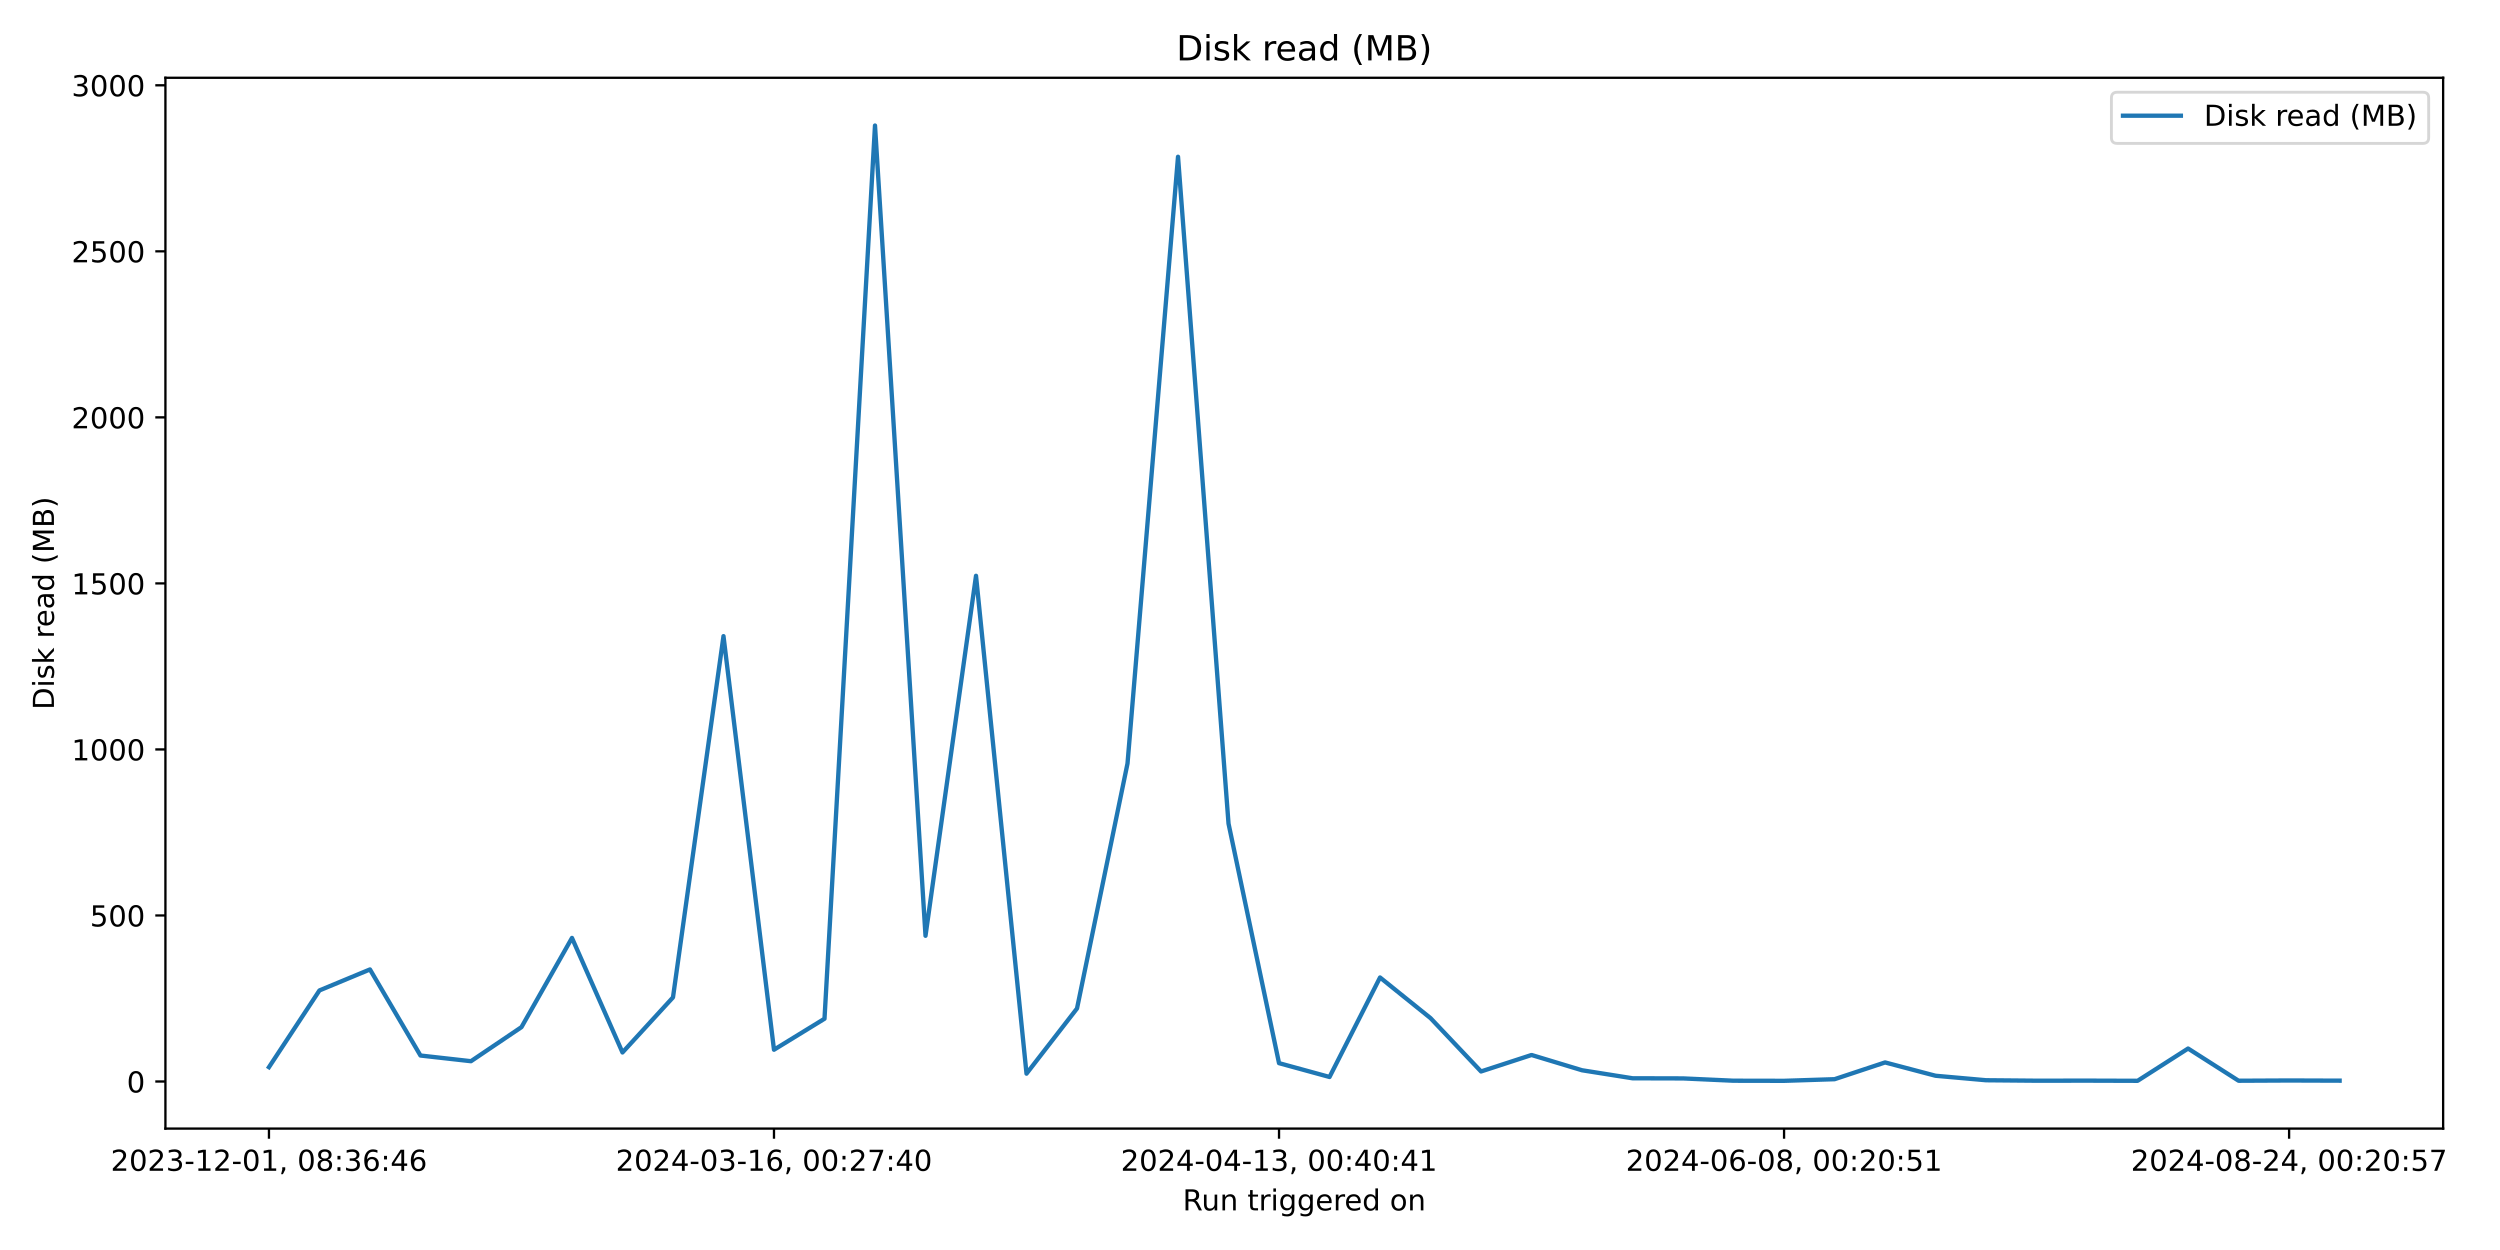
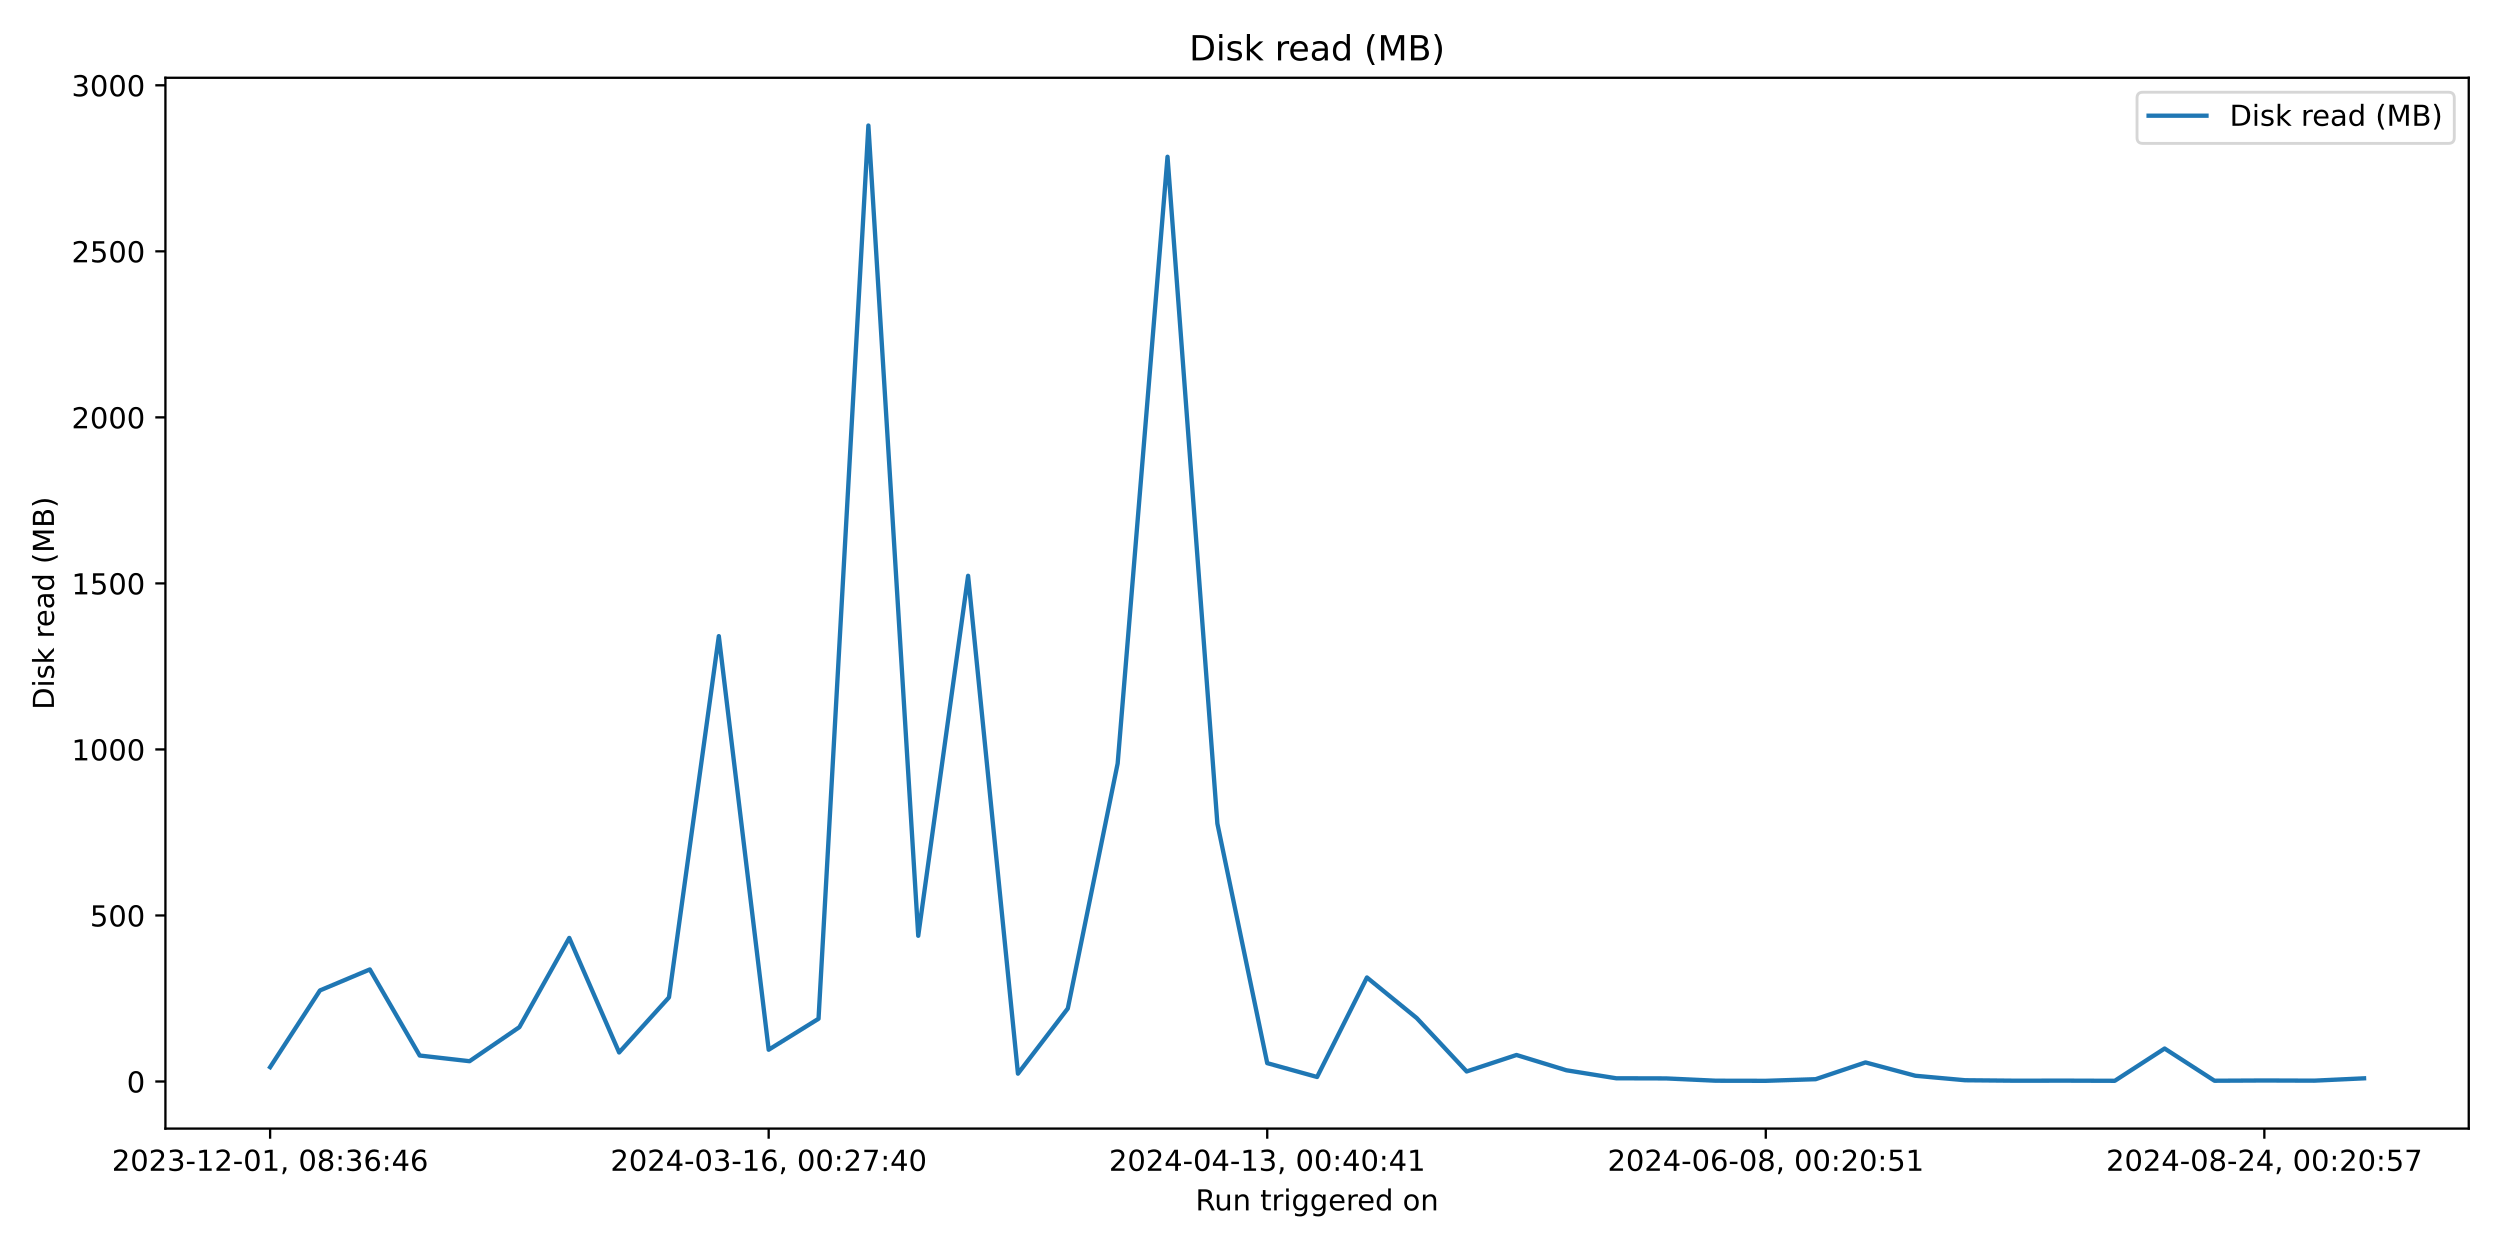
<svg xmlns="http://www.w3.org/2000/svg" xmlns:xlink="http://www.w3.org/1999/xlink" width="864pt" height="432pt" viewBox="0 0 864 432" version="1.1">
  <defs>
    <style type="text/css">*{stroke-linejoin: round; stroke-linecap: butt}</style>
  </defs>
  <g id="figure_1">
    <g id="patch_1">
      <path d="M 0 432  L 864 432  L 864 0  L 0 0  z " style="fill: #ffffff" />
    </g>
    <g id="axes_1">
      <g id="patch_2">
-         <path d="M 57.17 390.04  L 844.348 390.04  L 844.348 26.88  L 57.17 26.88  z " style="fill: #ffffff" />
+         <path d="M 57.17 390.04  L 853.2 390.04  L 853.2 26.88  L 57.17 26.88  z " style="fill: #ffffff" />
      </g>
      <g id="matplotlib.axis_1">
        <g id="xtick_1">
          <g id="line2d_1">
            <defs>
-               <path id="m38ec51e09a" d="M 0 0  L 0 3.5  " style="stroke: #000000; stroke-width: 0.8" />
+               <path id="m339fa44881" d="M 0 0  L 0 3.5  " style="stroke: #000000; stroke-width: 0.8" />
            </defs>
            <g>
-               <use xlink:href="#m38ec51e09a" x="92.951" y="390.04" style="stroke: #000000; stroke-width: 0.8" />
+               <use xlink:href="#m339fa44881" x="93.353" y="390.04" style="stroke: #000000; stroke-width: 0.8" />
            </g>
          </g>
          <g id="text_1">
-             <g transform="translate(38.25865 404.6384) scale(0.1 -0.1)">
+             <g transform="translate(38.66099 404.6384) scale(0.1 -0.1)">
              <defs>
                <path id="DejaVuSans-32" d="M 1228 531  L 3431 531  L 3431 0  L 469 0  L 469 531  Q 828 903 1448 1529  Q 2069 2156 2228 2338  Q 2531 2678 2651 2914  Q 2772 3150 2772 3378  Q 2772 3750 2511 3984  Q 2250 4219 1831 4219  Q 1534 4219 1204 4116  Q 875 4013 500 3803  L 500 4441  Q 881 4594 1212 4672  Q 1544 4750 1819 4750  Q 2544 4750 2975 4387  Q 3406 4025 3406 3419  Q 3406 3131 3298 2873  Q 3191 2616 2906 2266  Q 2828 2175 2409 1742  Q 1991 1309 1228 531  z " transform="scale(0.015625)" />
                <path id="DejaVuSans-30" d="M 2034 4250  Q 1547 4250 1301 3770  Q 1056 3291 1056 2328  Q 1056 1369 1301 889  Q 1547 409 2034 409  Q 2525 409 2770 889  Q 3016 1369 3016 2328  Q 3016 3291 2770 3770  Q 2525 4250 2034 4250  z M 2034 4750  Q 2819 4750 3233 4129  Q 3647 3509 3647 2328  Q 3647 1150 3233 529  Q 2819 -91 2034 -91  Q 1250 -91 836 529  Q 422 1150 422 2328  Q 422 3509 836 4129  Q 1250 4750 2034 4750  z " transform="scale(0.015625)" />
                <path id="DejaVuSans-33" d="M 2597 2516  Q 3050 2419 3304 2112  Q 3559 1806 3559 1356  Q 3559 666 3084 287  Q 2609 -91 1734 -91  Q 1441 -91 1130 -33  Q 819 25 488 141  L 488 750  Q 750 597 1062 519  Q 1375 441 1716 441  Q 2309 441 2620 675  Q 2931 909 2931 1356  Q 2931 1769 2642 2001  Q 2353 2234 1838 2234  L 1294 2234  L 1294 2753  L 1863 2753  Q 2328 2753 2575 2939  Q 2822 3125 2822 3475  Q 2822 3834 2567 4026  Q 2313 4219 1838 4219  Q 1578 4219 1281 4162  Q 984 4106 628 3988  L 628 4550  Q 988 4650 1302 4700  Q 1616 4750 1894 4750  Q 2613 4750 3031 4423  Q 3450 4097 3450 3541  Q 3450 3153 3228 2886  Q 3006 2619 2597 2516  z " transform="scale(0.015625)" />
                <path id="DejaVuSans-2d" d="M 313 2009  L 1997 2009  L 1997 1497  L 313 1497  L 313 2009  z " transform="scale(0.015625)" />
                <path id="DejaVuSans-31" d="M 794 531  L 1825 531  L 1825 4091  L 703 3866  L 703 4441  L 1819 4666  L 2450 4666  L 2450 531  L 3481 531  L 3481 0  L 794 0  L 794 531  z " transform="scale(0.015625)" />
                <path id="DejaVuSans-2c" d="M 750 794  L 1409 794  L 1409 256  L 897 -744  L 494 -744  L 750 256  L 750 794  z " transform="scale(0.015625)" />
                <path id="DejaVuSans-20" transform="scale(0.015625)" />
                <path id="DejaVuSans-38" d="M 2034 2216  Q 1584 2216 1326 1975  Q 1069 1734 1069 1313  Q 1069 891 1326 650  Q 1584 409 2034 409  Q 2484 409 2743 651  Q 3003 894 3003 1313  Q 3003 1734 2745 1975  Q 2488 2216 2034 2216  z M 1403 2484  Q 997 2584 770 2862  Q 544 3141 544 3541  Q 544 4100 942 4425  Q 1341 4750 2034 4750  Q 2731 4750 3128 4425  Q 3525 4100 3525 3541  Q 3525 3141 3298 2862  Q 3072 2584 2669 2484  Q 3125 2378 3379 2068  Q 3634 1759 3634 1313  Q 3634 634 3220 271  Q 2806 -91 2034 -91  Q 1263 -91 848 271  Q 434 634 434 1313  Q 434 1759 690 2068  Q 947 2378 1403 2484  z M 1172 3481  Q 1172 3119 1398 2916  Q 1625 2713 2034 2713  Q 2441 2713 2670 2916  Q 2900 3119 2900 3481  Q 2900 3844 2670 4047  Q 2441 4250 2034 4250  Q 1625 4250 1398 4047  Q 1172 3844 1172 3481  z " transform="scale(0.015625)" />
                <path id="DejaVuSans-3a" d="M 750 794  L 1409 794  L 1409 0  L 750 0  L 750 794  z M 750 3309  L 1409 3309  L 1409 2516  L 750 2516  L 750 3309  z " transform="scale(0.015625)" />
                <path id="DejaVuSans-36" d="M 2113 2584  Q 1688 2584 1439 2293  Q 1191 2003 1191 1497  Q 1191 994 1439 701  Q 1688 409 2113 409  Q 2538 409 2786 701  Q 3034 994 3034 1497  Q 3034 2003 2786 2293  Q 2538 2584 2113 2584  z M 3366 4563  L 3366 3988  Q 3128 4100 2886 4159  Q 2644 4219 2406 4219  Q 1781 4219 1451 3797  Q 1122 3375 1075 2522  Q 1259 2794 1537 2939  Q 1816 3084 2150 3084  Q 2853 3084 3261 2657  Q 3669 2231 3669 1497  Q 3669 778 3244 343  Q 2819 -91 2113 -91  Q 1303 -91 875 529  Q 447 1150 447 2328  Q 447 3434 972 4092  Q 1497 4750 2381 4750  Q 2619 4750 2861 4703  Q 3103 4656 3366 4563  z " transform="scale(0.015625)" />
                <path id="DejaVuSans-34" d="M 2419 4116  L 825 1625  L 2419 1625  L 2419 4116  z M 2253 4666  L 3047 4666  L 3047 1625  L 3713 1625  L 3713 1100  L 3047 1100  L 3047 0  L 2419 0  L 2419 1100  L 313 1100  L 313 1709  L 2253 4666  z " transform="scale(0.015625)" />
              </defs>
              <use xlink:href="#DejaVuSans-32" />
              <use xlink:href="#DejaVuSans-30" x="63.623" />
              <use xlink:href="#DejaVuSans-32" x="127.246" />
              <use xlink:href="#DejaVuSans-33" x="190.869" />
              <use xlink:href="#DejaVuSans-2d" x="254.492" />
              <use xlink:href="#DejaVuSans-31" x="290.576" />
              <use xlink:href="#DejaVuSans-32" x="354.199" />
              <use xlink:href="#DejaVuSans-2d" x="417.822" />
              <use xlink:href="#DejaVuSans-30" x="453.906" />
              <use xlink:href="#DejaVuSans-31" x="517.529" />
              <use xlink:href="#DejaVuSans-2c" x="581.152" />
              <use xlink:href="#DejaVuSans-20" x="612.939" />
              <use xlink:href="#DejaVuSans-30" x="644.727" />
              <use xlink:href="#DejaVuSans-38" x="708.35" />
              <use xlink:href="#DejaVuSans-3a" x="771.973" />
              <use xlink:href="#DejaVuSans-33" x="805.664" />
              <use xlink:href="#DejaVuSans-36" x="869.287" />
              <use xlink:href="#DejaVuSans-3a" x="932.91" />
              <use xlink:href="#DejaVuSans-34" x="966.602" />
              <use xlink:href="#DejaVuSans-36" x="1030.225" />
            </g>
          </g>
        </g>
        <g id="xtick_2">
          <g id="line2d_2">
            <g>
-               <use xlink:href="#m38ec51e09a" x="267.491" y="390.04" style="stroke: #000000; stroke-width: 0.8" />
+               <use xlink:href="#m339fa44881" x="265.654" y="390.04" style="stroke: #000000; stroke-width: 0.8" />
            </g>
          </g>
          <g id="text_2">
-             <g transform="translate(212.7993 404.6384) scale(0.1 -0.1)">
+             <g transform="translate(210.9619 404.6384) scale(0.1 -0.1)">
              <defs>
                <path id="DejaVuSans-37" d="M 525 4666  L 3525 4666  L 3525 4397  L 1831 0  L 1172 0  L 2766 4134  L 525 4134  L 525 4666  z " transform="scale(0.015625)" />
              </defs>
              <use xlink:href="#DejaVuSans-32" />
              <use xlink:href="#DejaVuSans-30" x="63.623" />
              <use xlink:href="#DejaVuSans-32" x="127.246" />
              <use xlink:href="#DejaVuSans-34" x="190.869" />
              <use xlink:href="#DejaVuSans-2d" x="254.492" />
              <use xlink:href="#DejaVuSans-30" x="290.576" />
              <use xlink:href="#DejaVuSans-33" x="354.199" />
              <use xlink:href="#DejaVuSans-2d" x="417.822" />
              <use xlink:href="#DejaVuSans-31" x="453.906" />
              <use xlink:href="#DejaVuSans-36" x="517.529" />
              <use xlink:href="#DejaVuSans-2c" x="581.152" />
              <use xlink:href="#DejaVuSans-20" x="612.939" />
              <use xlink:href="#DejaVuSans-30" x="644.727" />
              <use xlink:href="#DejaVuSans-30" x="708.35" />
              <use xlink:href="#DejaVuSans-3a" x="771.973" />
              <use xlink:href="#DejaVuSans-32" x="805.664" />
              <use xlink:href="#DejaVuSans-37" x="869.287" />
              <use xlink:href="#DejaVuSans-3a" x="932.91" />
              <use xlink:href="#DejaVuSans-34" x="966.602" />
              <use xlink:href="#DejaVuSans-30" x="1030.225" />
            </g>
          </g>
        </g>
        <g id="xtick_3">
          <g id="line2d_3">
            <g>
-               <use xlink:href="#m38ec51e09a" x="442.032" y="390.04" style="stroke: #000000; stroke-width: 0.8" />
+               <use xlink:href="#m339fa44881" x="437.955" y="390.04" style="stroke: #000000; stroke-width: 0.8" />
            </g>
          </g>
          <g id="text_3">
-             <g transform="translate(387.34 404.6384) scale(0.1 -0.1)">
+             <g transform="translate(383.2627 404.6384) scale(0.1 -0.1)">
              <use xlink:href="#DejaVuSans-32" />
              <use xlink:href="#DejaVuSans-30" x="63.623" />
              <use xlink:href="#DejaVuSans-32" x="127.246" />
              <use xlink:href="#DejaVuSans-34" x="190.869" />
              <use xlink:href="#DejaVuSans-2d" x="254.492" />
              <use xlink:href="#DejaVuSans-30" x="290.576" />
              <use xlink:href="#DejaVuSans-34" x="354.199" />
              <use xlink:href="#DejaVuSans-2d" x="417.822" />
              <use xlink:href="#DejaVuSans-31" x="453.906" />
              <use xlink:href="#DejaVuSans-33" x="517.529" />
              <use xlink:href="#DejaVuSans-2c" x="581.152" />
              <use xlink:href="#DejaVuSans-20" x="612.939" />
              <use xlink:href="#DejaVuSans-30" x="644.727" />
              <use xlink:href="#DejaVuSans-30" x="708.35" />
              <use xlink:href="#DejaVuSans-3a" x="771.973" />
              <use xlink:href="#DejaVuSans-34" x="805.664" />
              <use xlink:href="#DejaVuSans-30" x="869.287" />
              <use xlink:href="#DejaVuSans-3a" x="932.91" />
              <use xlink:href="#DejaVuSans-34" x="966.602" />
              <use xlink:href="#DejaVuSans-31" x="1030.225" />
            </g>
          </g>
        </g>
        <g id="xtick_4">
          <g id="line2d_4">
            <g>
-               <use xlink:href="#m38ec51e09a" x="616.573" y="390.04" style="stroke: #000000; stroke-width: 0.8" />
+               <use xlink:href="#m339fa44881" x="610.256" y="390.04" style="stroke: #000000; stroke-width: 0.8" />
            </g>
          </g>
          <g id="text_4">
-             <g transform="translate(561.8806 404.6384) scale(0.1 -0.1)">
+             <g transform="translate(555.5636 404.6384) scale(0.1 -0.1)">
              <defs>
                <path id="DejaVuSans-35" d="M 691 4666  L 3169 4666  L 3169 4134  L 1269 4134  L 1269 2991  Q 1406 3038 1543 3061  Q 1681 3084 1819 3084  Q 2600 3084 3056 2656  Q 3513 2228 3513 1497  Q 3513 744 3044 326  Q 2575 -91 1722 -91  Q 1428 -91 1123 -41  Q 819 9 494 109  L 494 744  Q 775 591 1075 516  Q 1375 441 1709 441  Q 2250 441 2565 725  Q 2881 1009 2881 1497  Q 2881 1984 2565 2268  Q 2250 2553 1709 2553  Q 1456 2553 1204 2497  Q 953 2441 691 2322  L 691 4666  z " transform="scale(0.015625)" />
              </defs>
              <use xlink:href="#DejaVuSans-32" />
              <use xlink:href="#DejaVuSans-30" x="63.623" />
              <use xlink:href="#DejaVuSans-32" x="127.246" />
              <use xlink:href="#DejaVuSans-34" x="190.869" />
              <use xlink:href="#DejaVuSans-2d" x="254.492" />
              <use xlink:href="#DejaVuSans-30" x="290.576" />
              <use xlink:href="#DejaVuSans-36" x="354.199" />
              <use xlink:href="#DejaVuSans-2d" x="417.822" />
              <use xlink:href="#DejaVuSans-30" x="453.906" />
              <use xlink:href="#DejaVuSans-38" x="517.529" />
              <use xlink:href="#DejaVuSans-2c" x="581.152" />
              <use xlink:href="#DejaVuSans-20" x="612.939" />
              <use xlink:href="#DejaVuSans-30" x="644.727" />
              <use xlink:href="#DejaVuSans-30" x="708.35" />
              <use xlink:href="#DejaVuSans-3a" x="771.973" />
              <use xlink:href="#DejaVuSans-32" x="805.664" />
              <use xlink:href="#DejaVuSans-30" x="869.287" />
              <use xlink:href="#DejaVuSans-3a" x="932.91" />
              <use xlink:href="#DejaVuSans-35" x="966.602" />
              <use xlink:href="#DejaVuSans-31" x="1030.225" />
            </g>
          </g>
        </g>
        <g id="xtick_5">
          <g id="line2d_5">
            <g>
-               <use xlink:href="#m38ec51e09a" x="791.113" y="390.04" style="stroke: #000000; stroke-width: 0.8" />
+               <use xlink:href="#m339fa44881" x="782.557" y="390.04" style="stroke: #000000; stroke-width: 0.8" />
            </g>
          </g>
          <g id="text_5">
-             <g transform="translate(736.4213 404.6384) scale(0.1 -0.1)">
+             <g transform="translate(727.8645 404.6384) scale(0.1 -0.1)">
              <use xlink:href="#DejaVuSans-32" />
              <use xlink:href="#DejaVuSans-30" x="63.623" />
              <use xlink:href="#DejaVuSans-32" x="127.246" />
              <use xlink:href="#DejaVuSans-34" x="190.869" />
              <use xlink:href="#DejaVuSans-2d" x="254.492" />
              <use xlink:href="#DejaVuSans-30" x="290.576" />
              <use xlink:href="#DejaVuSans-38" x="354.199" />
              <use xlink:href="#DejaVuSans-2d" x="417.822" />
              <use xlink:href="#DejaVuSans-32" x="453.906" />
              <use xlink:href="#DejaVuSans-34" x="517.529" />
              <use xlink:href="#DejaVuSans-2c" x="581.152" />
              <use xlink:href="#DejaVuSans-20" x="612.939" />
              <use xlink:href="#DejaVuSans-30" x="644.727" />
              <use xlink:href="#DejaVuSans-30" x="708.35" />
              <use xlink:href="#DejaVuSans-3a" x="771.973" />
              <use xlink:href="#DejaVuSans-32" x="805.664" />
              <use xlink:href="#DejaVuSans-30" x="869.287" />
              <use xlink:href="#DejaVuSans-3a" x="932.91" />
              <use xlink:href="#DejaVuSans-35" x="966.602" />
              <use xlink:href="#DejaVuSans-37" x="1030.225" />
            </g>
          </g>
        </g>
        <g id="text_6">
-           <g transform="translate(408.7428 418.3166) scale(0.1 -0.1)">
+           <g transform="translate(413.1686 418.3166) scale(0.1 -0.1)">
            <defs>
              <path id="DejaVuSans-52" d="M 2841 2188  Q 3044 2119 3236 1894  Q 3428 1669 3622 1275  L 4263 0  L 3584 0  L 2988 1197  Q 2756 1666 2539 1819  Q 2322 1972 1947 1972  L 1259 1972  L 1259 0  L 628 0  L 628 4666  L 2053 4666  Q 2853 4666 3247 4331  Q 3641 3997 3641 3322  Q 3641 2881 3436 2590  Q 3231 2300 2841 2188  z M 1259 4147  L 1259 2491  L 2053 2491  Q 2509 2491 2742 2702  Q 2975 2913 2975 3322  Q 2975 3731 2742 3939  Q 2509 4147 2053 4147  L 1259 4147  z " transform="scale(0.015625)" />
              <path id="DejaVuSans-75" d="M 544 1381  L 544 3500  L 1119 3500  L 1119 1403  Q 1119 906 1312 657  Q 1506 409 1894 409  Q 2359 409 2629 706  Q 2900 1003 2900 1516  L 2900 3500  L 3475 3500  L 3475 0  L 2900 0  L 2900 538  Q 2691 219 2414 64  Q 2138 -91 1772 -91  Q 1169 -91 856 284  Q 544 659 544 1381  z M 1991 3584  L 1991 3584  z " transform="scale(0.015625)" />
              <path id="DejaVuSans-6e" d="M 3513 2113  L 3513 0  L 2938 0  L 2938 2094  Q 2938 2591 2744 2837  Q 2550 3084 2163 3084  Q 1697 3084 1428 2787  Q 1159 2491 1159 1978  L 1159 0  L 581 0  L 581 3500  L 1159 3500  L 1159 2956  Q 1366 3272 1645 3428  Q 1925 3584 2291 3584  Q 2894 3584 3203 3211  Q 3513 2838 3513 2113  z " transform="scale(0.015625)" />
              <path id="DejaVuSans-74" d="M 1172 4494  L 1172 3500  L 2356 3500  L 2356 3053  L 1172 3053  L 1172 1153  Q 1172 725 1289 603  Q 1406 481 1766 481  L 2356 481  L 2356 0  L 1766 0  Q 1100 0 847 248  Q 594 497 594 1153  L 594 3053  L 172 3053  L 172 3500  L 594 3500  L 594 4494  L 1172 4494  z " transform="scale(0.015625)" />
              <path id="DejaVuSans-72" d="M 2631 2963  Q 2534 3019 2420 3045  Q 2306 3072 2169 3072  Q 1681 3072 1420 2755  Q 1159 2438 1159 1844  L 1159 0  L 581 0  L 581 3500  L 1159 3500  L 1159 2956  Q 1341 3275 1631 3429  Q 1922 3584 2338 3584  Q 2397 3584 2469 3576  Q 2541 3569 2628 3553  L 2631 2963  z " transform="scale(0.015625)" />
              <path id="DejaVuSans-69" d="M 603 3500  L 1178 3500  L 1178 0  L 603 0  L 603 3500  z M 603 4863  L 1178 4863  L 1178 4134  L 603 4134  L 603 4863  z " transform="scale(0.015625)" />
              <path id="DejaVuSans-67" d="M 2906 1791  Q 2906 2416 2648 2759  Q 2391 3103 1925 3103  Q 1463 3103 1205 2759  Q 947 2416 947 1791  Q 947 1169 1205 825  Q 1463 481 1925 481  Q 2391 481 2648 825  Q 2906 1169 2906 1791  z M 3481 434  Q 3481 -459 3084 -895  Q 2688 -1331 1869 -1331  Q 1566 -1331 1297 -1286  Q 1028 -1241 775 -1147  L 775 -588  Q 1028 -725 1275 -790  Q 1522 -856 1778 -856  Q 2344 -856 2625 -561  Q 2906 -266 2906 331  L 2906 616  Q 2728 306 2450 153  Q 2172 0 1784 0  Q 1141 0 747 490  Q 353 981 353 1791  Q 353 2603 747 3093  Q 1141 3584 1784 3584  Q 2172 3584 2450 3431  Q 2728 3278 2906 2969  L 2906 3500  L 3481 3500  L 3481 434  z " transform="scale(0.015625)" />
              <path id="DejaVuSans-65" d="M 3597 1894  L 3597 1613  L 953 1613  Q 991 1019 1311 708  Q 1631 397 2203 397  Q 2534 397 2845 478  Q 3156 559 3463 722  L 3463 178  Q 3153 47 2828 -22  Q 2503 -91 2169 -91  Q 1331 -91 842 396  Q 353 884 353 1716  Q 353 2575 817 3079  Q 1281 3584 2069 3584  Q 2775 3584 3186 3129  Q 3597 2675 3597 1894  z M 3022 2063  Q 3016 2534 2758 2815  Q 2500 3097 2075 3097  Q 1594 3097 1305 2825  Q 1016 2553 972 2059  L 3022 2063  z " transform="scale(0.015625)" />
              <path id="DejaVuSans-64" d="M 2906 2969  L 2906 4863  L 3481 4863  L 3481 0  L 2906 0  L 2906 525  Q 2725 213 2448 61  Q 2172 -91 1784 -91  Q 1150 -91 751 415  Q 353 922 353 1747  Q 353 2572 751 3078  Q 1150 3584 1784 3584  Q 2172 3584 2448 3432  Q 2725 3281 2906 2969  z M 947 1747  Q 947 1113 1208 752  Q 1469 391 1925 391  Q 2381 391 2643 752  Q 2906 1113 2906 1747  Q 2906 2381 2643 2742  Q 2381 3103 1925 3103  Q 1469 3103 1208 2742  Q 947 2381 947 1747  z " transform="scale(0.015625)" />
              <path id="DejaVuSans-6f" d="M 1959 3097  Q 1497 3097 1228 2736  Q 959 2375 959 1747  Q 959 1119 1226 758  Q 1494 397 1959 397  Q 2419 397 2687 759  Q 2956 1122 2956 1747  Q 2956 2369 2687 2733  Q 2419 3097 1959 3097  z M 1959 3584  Q 2709 3584 3137 3096  Q 3566 2609 3566 1747  Q 3566 888 3137 398  Q 2709 -91 1959 -91  Q 1206 -91 779 398  Q 353 888 353 1747  Q 353 2609 779 3096  Q 1206 3584 1959 3584  z " transform="scale(0.015625)" />
            </defs>
            <use xlink:href="#DejaVuSans-52" />
            <use xlink:href="#DejaVuSans-75" x="64.982" />
            <use xlink:href="#DejaVuSans-6e" x="128.361" />
            <use xlink:href="#DejaVuSans-20" x="191.74" />
            <use xlink:href="#DejaVuSans-74" x="223.527" />
            <use xlink:href="#DejaVuSans-72" x="262.736" />
            <use xlink:href="#DejaVuSans-69" x="303.85" />
            <use xlink:href="#DejaVuSans-67" x="331.633" />
            <use xlink:href="#DejaVuSans-67" x="395.109" />
            <use xlink:href="#DejaVuSans-65" x="458.586" />
            <use xlink:href="#DejaVuSans-72" x="520.109" />
            <use xlink:href="#DejaVuSans-65" x="558.973" />
            <use xlink:href="#DejaVuSans-64" x="620.496" />
            <use xlink:href="#DejaVuSans-20" x="683.973" />
            <use xlink:href="#DejaVuSans-6f" x="715.76" />
            <use xlink:href="#DejaVuSans-6e" x="776.941" />
          </g>
        </g>
      </g>
      <g id="matplotlib.axis_2">
        <g id="ytick_1">
          <g id="line2d_6">
            <defs>
-               <path id="m3d03871640" d="M 0 0  L -3.5 0  " style="stroke: #000000; stroke-width: 0.8" />
+               <path id="m81fb90eb50" d="M 0 0  L -3.5 0  " style="stroke: #000000; stroke-width: 0.8" />
            </defs>
            <g>
-               <use xlink:href="#m3d03871640" x="57.17" y="373.763" style="stroke: #000000; stroke-width: 0.8" />
+               <use xlink:href="#m81fb90eb50" x="57.17" y="373.763" style="stroke: #000000; stroke-width: 0.8" />
            </g>
          </g>
          <g id="text_7">
            <g transform="translate(43.8075 377.5623) scale(0.1 -0.1)">
              <use xlink:href="#DejaVuSans-30" />
            </g>
          </g>
        </g>
        <g id="ytick_2">
          <g id="line2d_7">
            <g>
-               <use xlink:href="#m3d03871640" x="57.17" y="316.382" style="stroke: #000000; stroke-width: 0.8" />
+               <use xlink:href="#m81fb90eb50" x="57.17" y="316.382" style="stroke: #000000; stroke-width: 0.8" />
            </g>
          </g>
          <g id="text_8">
            <g transform="translate(31.0825 320.1816) scale(0.1 -0.1)">
              <use xlink:href="#DejaVuSans-35" />
              <use xlink:href="#DejaVuSans-30" x="63.623" />
              <use xlink:href="#DejaVuSans-30" x="127.246" />
            </g>
          </g>
        </g>
        <g id="ytick_3">
          <g id="line2d_8">
            <g>
-               <use xlink:href="#m3d03871640" x="57.17" y="259.002" style="stroke: #000000; stroke-width: 0.8" />
+               <use xlink:href="#m81fb90eb50" x="57.17" y="259.002" style="stroke: #000000; stroke-width: 0.8" />
            </g>
          </g>
          <g id="text_9">
            <g transform="translate(24.72 262.8009) scale(0.1 -0.1)">
              <use xlink:href="#DejaVuSans-31" />
              <use xlink:href="#DejaVuSans-30" x="63.623" />
              <use xlink:href="#DejaVuSans-30" x="127.246" />
              <use xlink:href="#DejaVuSans-30" x="190.869" />
            </g>
          </g>
        </g>
        <g id="ytick_4">
          <g id="line2d_9">
            <g>
-               <use xlink:href="#m3d03871640" x="57.17" y="201.621" style="stroke: #000000; stroke-width: 0.8" />
+               <use xlink:href="#m81fb90eb50" x="57.17" y="201.621" style="stroke: #000000; stroke-width: 0.8" />
            </g>
          </g>
          <g id="text_10">
            <g transform="translate(24.72 205.4202) scale(0.1 -0.1)">
              <use xlink:href="#DejaVuSans-31" />
              <use xlink:href="#DejaVuSans-35" x="63.623" />
              <use xlink:href="#DejaVuSans-30" x="127.246" />
              <use xlink:href="#DejaVuSans-30" x="190.869" />
            </g>
          </g>
        </g>
        <g id="ytick_5">
          <g id="line2d_10">
            <g>
-               <use xlink:href="#m3d03871640" x="57.17" y="144.24" style="stroke: #000000; stroke-width: 0.8" />
+               <use xlink:href="#m81fb90eb50" x="57.17" y="144.24" style="stroke: #000000; stroke-width: 0.8" />
            </g>
          </g>
          <g id="text_11">
            <g transform="translate(24.72 148.0395) scale(0.1 -0.1)">
              <use xlink:href="#DejaVuSans-32" />
              <use xlink:href="#DejaVuSans-30" x="63.623" />
              <use xlink:href="#DejaVuSans-30" x="127.246" />
              <use xlink:href="#DejaVuSans-30" x="190.869" />
            </g>
          </g>
        </g>
        <g id="ytick_6">
          <g id="line2d_11">
            <g>
-               <use xlink:href="#m3d03871640" x="57.17" y="86.86" style="stroke: #000000; stroke-width: 0.8" />
+               <use xlink:href="#m81fb90eb50" x="57.17" y="86.86" style="stroke: #000000; stroke-width: 0.8" />
            </g>
          </g>
          <g id="text_12">
            <g transform="translate(24.72 90.6588) scale(0.1 -0.1)">
              <use xlink:href="#DejaVuSans-32" />
              <use xlink:href="#DejaVuSans-35" x="63.623" />
              <use xlink:href="#DejaVuSans-30" x="127.246" />
              <use xlink:href="#DejaVuSans-30" x="190.869" />
            </g>
          </g>
        </g>
        <g id="ytick_7">
          <g id="line2d_12">
            <g>
-               <use xlink:href="#m3d03871640" x="57.17" y="29.479" style="stroke: #000000; stroke-width: 0.8" />
+               <use xlink:href="#m81fb90eb50" x="57.17" y="29.479" style="stroke: #000000; stroke-width: 0.8" />
            </g>
          </g>
          <g id="text_13">
            <g transform="translate(24.72 33.2781) scale(0.1 -0.1)">
              <use xlink:href="#DejaVuSans-33" />
              <use xlink:href="#DejaVuSans-30" x="63.623" />
              <use xlink:href="#DejaVuSans-30" x="127.246" />
              <use xlink:href="#DejaVuSans-30" x="190.869" />
            </g>
          </g>
        </g>
        <g id="text_14">
          <g transform="translate(18.64031 245.2811) rotate(-90) scale(0.1 -0.1)">
            <defs>
              <path id="DejaVuSans-44" d="M 1259 4147  L 1259 519  L 2022 519  Q 2988 519 3436 956  Q 3884 1394 3884 2338  Q 3884 3275 3436 3711  Q 2988 4147 2022 4147  L 1259 4147  z M 628 4666  L 1925 4666  Q 3281 4666 3915 4102  Q 4550 3538 4550 2338  Q 4550 1131 3912 565  Q 3275 0 1925 0  L 628 0  L 628 4666  z " transform="scale(0.015625)" />
              <path id="DejaVuSans-73" d="M 2834 3397  L 2834 2853  Q 2591 2978 2328 3040  Q 2066 3103 1784 3103  Q 1356 3103 1142 2972  Q 928 2841 928 2578  Q 928 2378 1081 2264  Q 1234 2150 1697 2047  L 1894 2003  Q 2506 1872 2764 1633  Q 3022 1394 3022 966  Q 3022 478 2636 193  Q 2250 -91 1575 -91  Q 1294 -91 989 -36  Q 684 19 347 128  L 347 722  Q 666 556 975 473  Q 1284 391 1588 391  Q 1994 391 2212 530  Q 2431 669 2431 922  Q 2431 1156 2273 1281  Q 2116 1406 1581 1522  L 1381 1569  Q 847 1681 609 1914  Q 372 2147 372 2553  Q 372 3047 722 3315  Q 1072 3584 1716 3584  Q 2034 3584 2315 3537  Q 2597 3491 2834 3397  z " transform="scale(0.015625)" />
              <path id="DejaVuSans-6b" d="M 581 4863  L 1159 4863  L 1159 1991  L 2875 3500  L 3609 3500  L 1753 1863  L 3688 0  L 2938 0  L 1159 1709  L 1159 0  L 581 0  L 581 4863  z " transform="scale(0.015625)" />
              <path id="DejaVuSans-61" d="M 2194 1759  Q 1497 1759 1228 1600  Q 959 1441 959 1056  Q 959 750 1161 570  Q 1363 391 1709 391  Q 2188 391 2477 730  Q 2766 1069 2766 1631  L 2766 1759  L 2194 1759  z M 3341 1997  L 3341 0  L 2766 0  L 2766 531  Q 2569 213 2275 61  Q 1981 -91 1556 -91  Q 1019 -91 701 211  Q 384 513 384 1019  Q 384 1609 779 1909  Q 1175 2209 1959 2209  L 2766 2209  L 2766 2266  Q 2766 2663 2505 2880  Q 2244 3097 1772 3097  Q 1472 3097 1187 3025  Q 903 2953 641 2809  L 641 3341  Q 956 3463 1253 3523  Q 1550 3584 1831 3584  Q 2591 3584 2966 3190  Q 3341 2797 3341 1997  z " transform="scale(0.015625)" />
              <path id="DejaVuSans-28" d="M 1984 4856  Q 1566 4138 1362 3434  Q 1159 2731 1159 2009  Q 1159 1288 1364 580  Q 1569 -128 1984 -844  L 1484 -844  Q 1016 -109 783 600  Q 550 1309 550 2009  Q 550 2706 781 3412  Q 1013 4119 1484 4856  L 1984 4856  z " transform="scale(0.015625)" />
              <path id="DejaVuSans-4d" d="M 628 4666  L 1569 4666  L 2759 1491  L 3956 4666  L 4897 4666  L 4897 0  L 4281 0  L 4281 4097  L 3078 897  L 2444 897  L 1241 4097  L 1241 0  L 628 0  L 628 4666  z " transform="scale(0.015625)" />
              <path id="DejaVuSans-42" d="M 1259 2228  L 1259 519  L 2272 519  Q 2781 519 3026 730  Q 3272 941 3272 1375  Q 3272 1813 3026 2020  Q 2781 2228 2272 2228  L 1259 2228  z M 1259 4147  L 1259 2741  L 2194 2741  Q 2656 2741 2882 2914  Q 3109 3088 3109 3444  Q 3109 3797 2882 3972  Q 2656 4147 2194 4147  L 1259 4147  z M 628 4666  L 2241 4666  Q 2963 4666 3353 4366  Q 3744 4066 3744 3513  Q 3744 3084 3544 2831  Q 3344 2578 2956 2516  Q 3422 2416 3680 2098  Q 3938 1781 3938 1306  Q 3938 681 3513 340  Q 3088 0 2303 0  L 628 0  L 628 4666  z " transform="scale(0.015625)" />
              <path id="DejaVuSans-29" d="M 513 4856  L 1013 4856  Q 1481 4119 1714 3412  Q 1947 2706 1947 2009  Q 1947 1309 1714 600  Q 1481 -109 1013 -844  L 513 -844  Q 928 -128 1133 580  Q 1338 1288 1338 2009  Q 1338 2731 1133 3434  Q 928 4138 513 4856  z " transform="scale(0.015625)" />
            </defs>
            <use xlink:href="#DejaVuSans-44" />
            <use xlink:href="#DejaVuSans-69" x="77.002" />
            <use xlink:href="#DejaVuSans-73" x="104.785" />
            <use xlink:href="#DejaVuSans-6b" x="156.885" />
            <use xlink:href="#DejaVuSans-20" x="214.795" />
            <use xlink:href="#DejaVuSans-72" x="246.582" />
            <use xlink:href="#DejaVuSans-65" x="285.445" />
            <use xlink:href="#DejaVuSans-61" x="346.969" />
            <use xlink:href="#DejaVuSans-64" x="408.248" />
            <use xlink:href="#DejaVuSans-20" x="471.725" />
            <use xlink:href="#DejaVuSans-28" x="503.512" />
            <use xlink:href="#DejaVuSans-4d" x="542.525" />
            <use xlink:href="#DejaVuSans-42" x="628.805" />
            <use xlink:href="#DejaVuSans-29" x="697.408" />
          </g>
        </g>
      </g>
      <g id="line2d_13">
-         <path d="M 92.951 368.812  L 110.405 342.29  L 127.859 335.042  L 145.313 364.788  L 162.767 366.752  L 180.221 354.975  L 197.675 324.15  L 215.129 363.728  L 232.583 344.698  L 250.037 219.856  L 267.491 362.786  L 284.946 352.079  L 302.4 43.387  L 319.854 323.4  L 337.308 199.001  L 354.762 371.05  L 372.216 348.524  L 389.67 263.854  L 407.124 54.183  L 424.578 284.64  L 442.032 367.424  L 459.486 372.204  L 476.94 337.819  L 494.394 351.871  L 511.848 370.297  L 529.302 364.604  L 546.757 369.885  L 564.211 372.652  L 581.665 372.701  L 599.119 373.497  L 616.573 373.533  L 634.027 372.968  L 651.481 367.177  L 668.935 371.782  L 686.389 373.332  L 703.843 373.492  L 721.297 373.47  L 738.751 373.528  L 756.205 362.372  L 773.659 373.505  L 791.113 373.415  L 808.568 373.478  " clip-path="url(#pfdf476465c)" style="fill: none; stroke: #1f77b4; stroke-width: 1.5; stroke-linecap: square" />
+         <path d="M 93.353 368.812  L 110.583 342.29  L 127.813 335.042  L 145.043 364.788  L 162.274 366.752  L 179.504 354.975  L 196.734 324.15  L 213.964 363.728  L 231.194 344.698  L 248.424 219.856  L 265.654 362.786  L 282.884 352.079  L 300.114 43.387  L 317.344 323.4  L 334.574 199.001  L 351.804 371.05  L 369.035 348.524  L 386.265 263.854  L 403.495 54.183  L 420.725 284.64  L 437.955 367.424  L 455.185 372.204  L 472.415 337.819  L 489.645 351.871  L 506.875 370.297  L 524.105 364.604  L 541.335 369.885  L 558.566 372.652  L 575.796 372.701  L 593.026 373.497  L 610.256 373.533  L 627.486 372.968  L 644.716 367.177  L 661.946 371.782  L 679.176 373.332  L 696.406 373.492  L 713.636 373.47  L 730.866 373.528  L 748.096 362.372  L 765.327 373.505  L 782.557 373.415  L 799.787 373.478  L 817.017 372.669  " clip-path="url(#p4d247e9931)" style="fill: none; stroke: #1f77b4; stroke-width: 1.5; stroke-linecap: square" />
      </g>
      <g id="patch_3">
        <path d="M 57.17 390.04  L 57.17 26.88  " style="fill: none; stroke: #000000; stroke-width: 0.8; stroke-linejoin: miter; stroke-linecap: square" />
      </g>
      <g id="patch_4">
-         <path d="M 844.348 390.04  L 844.348 26.88  " style="fill: none; stroke: #000000; stroke-width: 0.8; stroke-linejoin: miter; stroke-linecap: square" />
+         <path d="M 853.2 390.04  L 853.2 26.88  " style="fill: none; stroke: #000000; stroke-width: 0.8; stroke-linejoin: miter; stroke-linecap: square" />
      </g>
      <g id="patch_5">
-         <path d="M 57.17 390.04  L 844.348 390.04  " style="fill: none; stroke: #000000; stroke-width: 0.8; stroke-linejoin: miter; stroke-linecap: square" />
+         <path d="M 57.17 390.04  L 853.2 390.04  " style="fill: none; stroke: #000000; stroke-width: 0.8; stroke-linejoin: miter; stroke-linecap: square" />
      </g>
      <g id="patch_6">
-         <path d="M 57.17 26.88  L 844.348 26.88  " style="fill: none; stroke: #000000; stroke-width: 0.8; stroke-linejoin: miter; stroke-linecap: square" />
+         <path d="M 57.17 26.88  L 853.2 26.88  " style="fill: none; stroke: #000000; stroke-width: 0.8; stroke-linejoin: miter; stroke-linecap: square" />
      </g>
      <g id="text_15">
-         <g transform="translate(406.5739 20.88) scale(0.12 -0.12)">
+         <g transform="translate(410.9997 20.88) scale(0.12 -0.12)">
          <use xlink:href="#DejaVuSans-44" />
          <use xlink:href="#DejaVuSans-69" x="77.002" />
          <use xlink:href="#DejaVuSans-73" x="104.785" />
          <use xlink:href="#DejaVuSans-6b" x="156.885" />
          <use xlink:href="#DejaVuSans-20" x="214.795" />
          <use xlink:href="#DejaVuSans-72" x="246.582" />
          <use xlink:href="#DejaVuSans-65" x="285.445" />
          <use xlink:href="#DejaVuSans-61" x="346.969" />
          <use xlink:href="#DejaVuSans-64" x="408.248" />
          <use xlink:href="#DejaVuSans-20" x="471.725" />
          <use xlink:href="#DejaVuSans-28" x="503.512" />
          <use xlink:href="#DejaVuSans-4d" x="542.525" />
          <use xlink:href="#DejaVuSans-42" x="628.805" />
          <use xlink:href="#DejaVuSans-29" x="697.408" />
        </g>
      </g>
      <g id="legend_1">
        <g id="patch_7">
-           <path d="M 731.706 49.558  L 837.348 49.558  Q 839.348 49.558 839.348 47.558  L 839.348 33.88  Q 839.348 31.88 837.348 31.88  L 731.706 31.88  Q 729.706 31.88 729.706 33.88  L 729.706 47.558  Q 729.706 49.558 731.706 49.558  z " style="fill: #ffffff; opacity: 0.8; stroke: #cccccc; stroke-linejoin: miter" />
+           <path d="M 740.558 49.558  L 846.2 49.558  Q 848.2 49.558 848.2 47.558  L 848.2 33.88  Q 848.2 31.88 846.2 31.88  L 740.558 31.88  Q 738.558 31.88 738.558 33.88  L 738.558 47.558  Q 738.558 49.558 740.558 49.558  z " style="fill: #ffffff; opacity: 0.8; stroke: #cccccc; stroke-linejoin: miter" />
        </g>
        <g id="line2d_14">
-           <path d="M 733.706 39.978  L 743.706 39.978  L 753.706 39.978  " style="fill: none; stroke: #1f77b4; stroke-width: 1.5; stroke-linecap: square" />
+           <path d="M 742.558 39.978  L 752.558 39.978  L 762.558 39.978  " style="fill: none; stroke: #1f77b4; stroke-width: 1.5; stroke-linecap: square" />
        </g>
        <g id="text_16">
-           <g transform="translate(761.7062 43.47844) scale(0.1 -0.1)">
+           <g transform="translate(770.5578 43.47844) scale(0.1 -0.1)">
            <use xlink:href="#DejaVuSans-44" />
            <use xlink:href="#DejaVuSans-69" x="77.002" />
            <use xlink:href="#DejaVuSans-73" x="104.785" />
            <use xlink:href="#DejaVuSans-6b" x="156.885" />
            <use xlink:href="#DejaVuSans-20" x="214.795" />
            <use xlink:href="#DejaVuSans-72" x="246.582" />
            <use xlink:href="#DejaVuSans-65" x="285.445" />
            <use xlink:href="#DejaVuSans-61" x="346.969" />
            <use xlink:href="#DejaVuSans-64" x="408.248" />
            <use xlink:href="#DejaVuSans-20" x="471.725" />
            <use xlink:href="#DejaVuSans-28" x="503.512" />
            <use xlink:href="#DejaVuSans-4d" x="542.525" />
            <use xlink:href="#DejaVuSans-42" x="628.805" />
            <use xlink:href="#DejaVuSans-29" x="697.408" />
          </g>
        </g>
      </g>
    </g>
  </g>
  <defs>
-     <clipPath id="pfdf476465c">
-       <rect x="57.17" y="26.88" width="787.178" height="363.16" />
+     <clipPath id="p4d247e9931">
+       <rect x="57.17" y="26.88" width="796.03" height="363.16" />
    </clipPath>
  </defs>
</svg>
